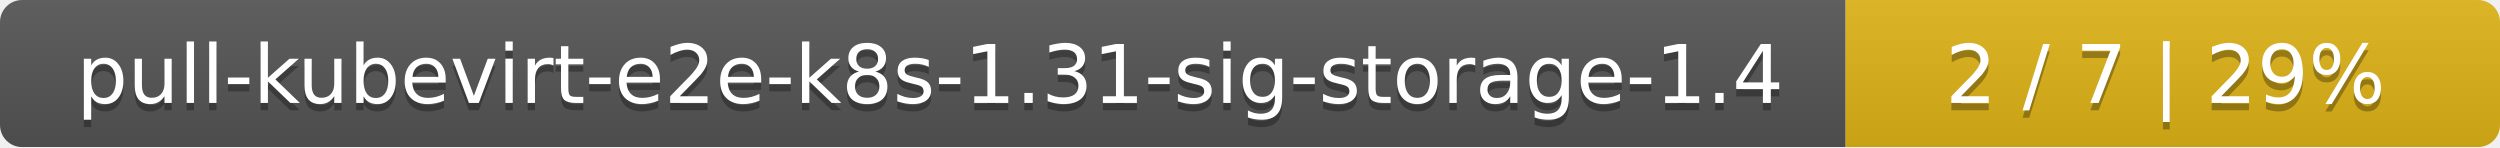
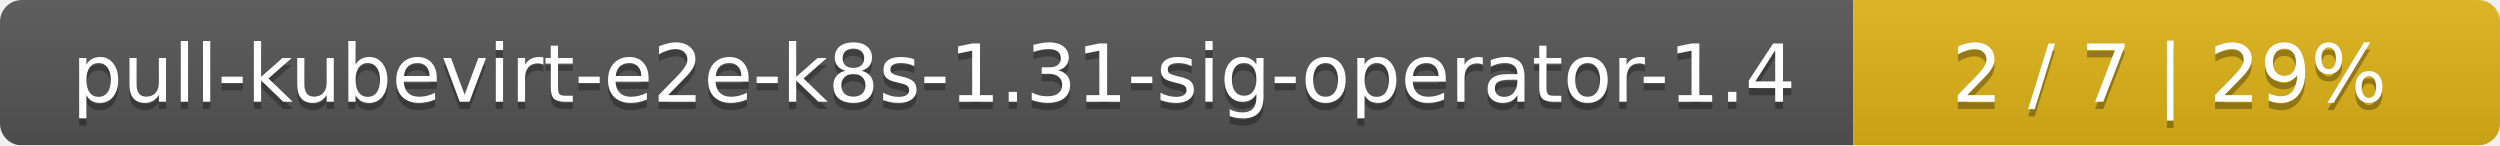
- <svg xmlns="http://www.w3.org/2000/svg" width="340" height="20">
+ <svg xmlns="http://www.w3.org/2000/svg" width="344" height="20">
  <linearGradient id="smooth" x2="0" y2="100%">
    <stop offset="0" stop-color="#bbb" stop-opacity=".1" />
    <stop offset="1" stop-opacity=".1" />
  </linearGradient>
  <mask id="round">
-     <rect width="340" height="20" rx="3" fill="#fff" />
+     <rect width="344" height="20" rx="3" fill="#fff" />
  </mask>
  <g mask="url(#round)">
-     <rect width="251" height="20" fill="#555" />
-     <rect x="251" width="89" height="20" fill="#dfb317" />
-     <rect width="340" height="20" fill="url(#smooth)" />
+     <rect width="255" height="20" fill="#555" />
+     <rect x="255" width="89" height="20" fill="#dfb317" />
+     <rect width="344" height="20" fill="url(#smooth)" />
  </g>
  <g fill="#fff" text-anchor="middle" font-family="DejaVu Sans,Verdana,Geneva,sans-serif" font-size="11">
-     <text x="126.5" y="15" fill="#010101" fill-opacity=".3">pull-kubevirt-e2e-k8s-1.31-sig-storage-1.4</text>
-     <text x="126.5" y="14">pull-kubevirt-e2e-k8s-1.31-sig-storage-1.4</text>
-     <text x="294.5" y="15" fill="#010101" fill-opacity=".3">2 / 7    |    29%</text>
-     <text x="294.5" y="14">2 / 7    |    29%</text>
+     <text x="128.5" y="15" fill="#010101" fill-opacity=".3">pull-kubevirt-e2e-k8s-1.31-sig-operator-1.4</text>
+     <text x="128.5" y="14">pull-kubevirt-e2e-k8s-1.31-sig-operator-1.4</text>
+     <text x="298.5" y="15" fill="#010101" fill-opacity=".3">2 / 7    |    29%</text>
+     <text x="298.5" y="14">2 / 7    |    29%</text>
  </g>
</svg>
